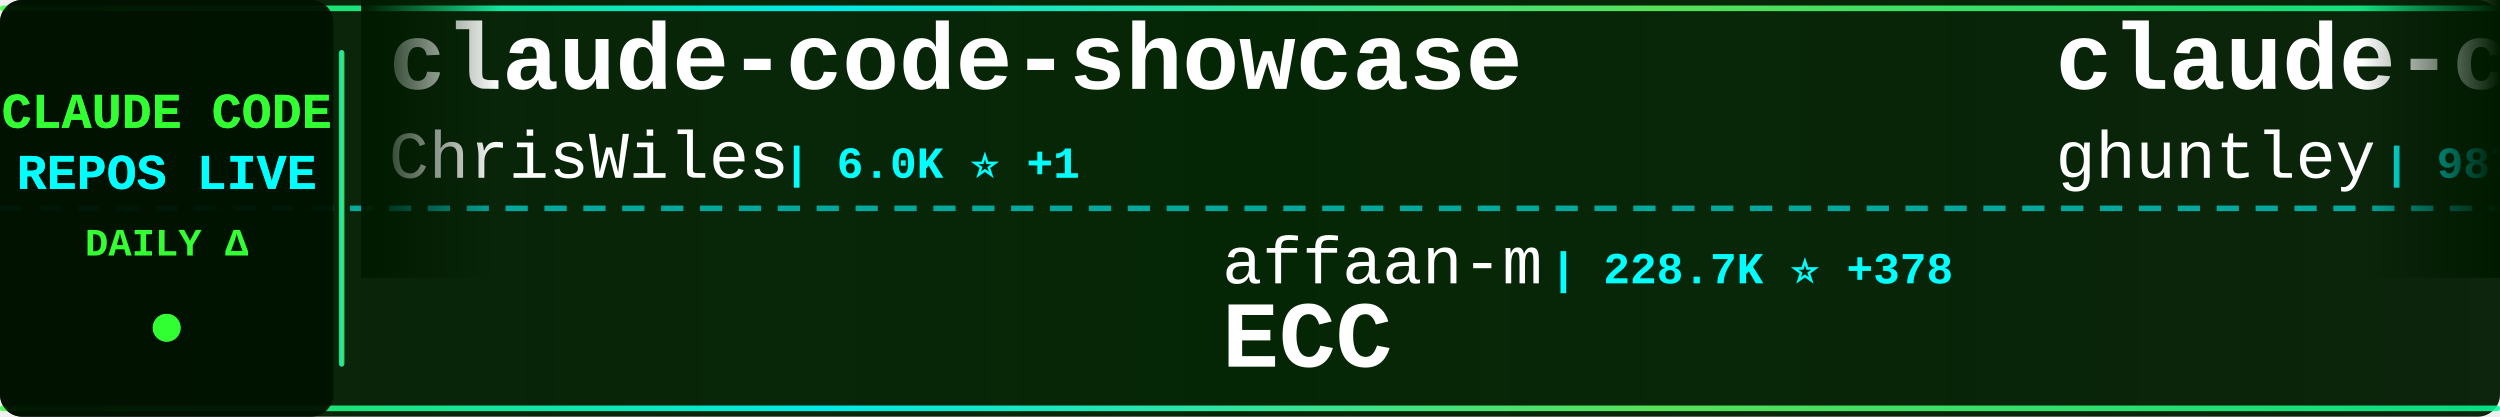
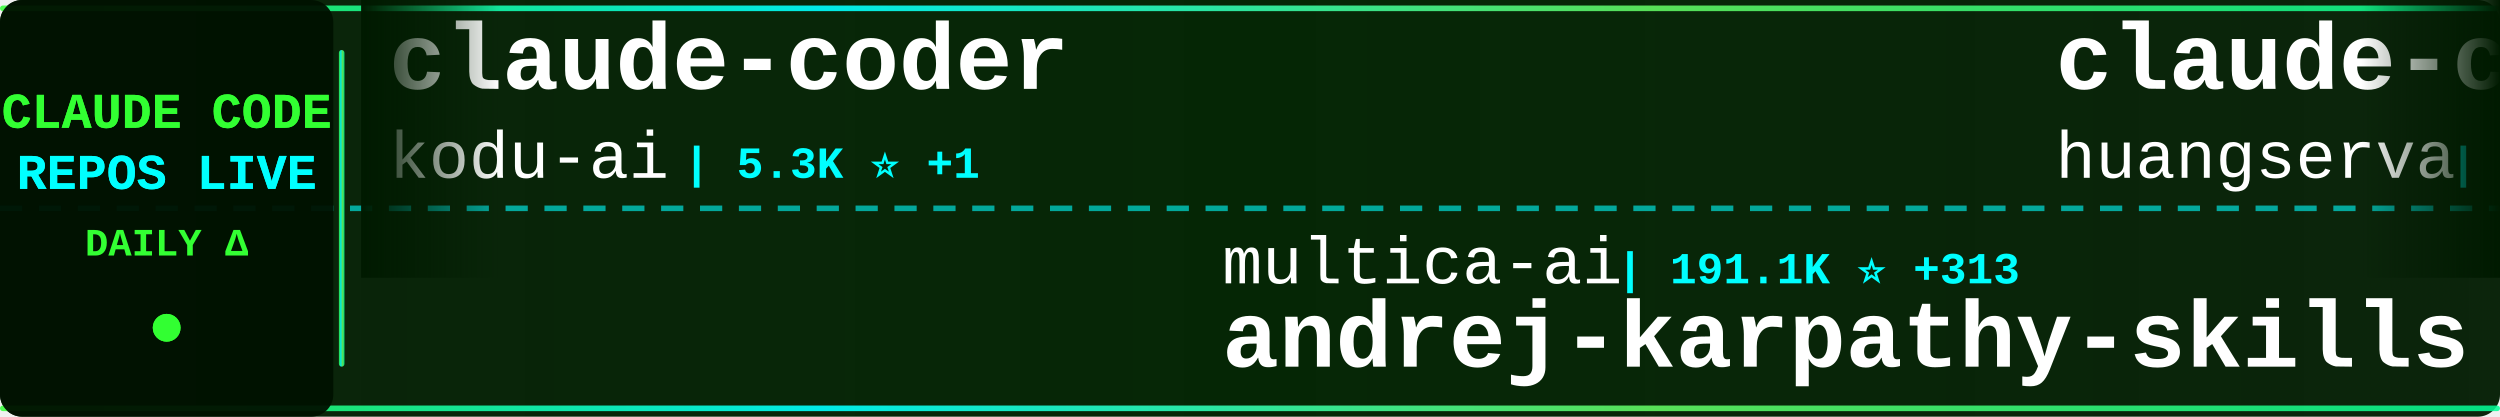
<svg xmlns="http://www.w3.org/2000/svg" width="900" height="150">
  <defs>
    <linearGradient id="tickerBg" x1="0%" y1="0%" x2="100%" y2="0%">
      <stop offset="0%" style="stop-color:#001a00;stop-opacity:0.95" />
      <stop offset="50%" style="stop-color:#002200;stop-opacity:0.98" />
      <stop offset="100%" style="stop-color:#001a00;stop-opacity:0.95" />
    </linearGradient>
    <linearGradient id="borderGrad" x1="0%" y1="0%" x2="100%" y2="0%">
      <stop offset="0%" style="stop-color:#33ff33;stop-opacity:0.85">
        <animate attributeName="stop-opacity" values="0.85;1;0.85" dur="2s" repeatCount="indefinite" />
      </stop>
      <stop offset="33%" style="stop-color:#00ffff;stop-opacity:0.9">
        <animate attributeName="stop-opacity" values="0.9;1;0.9" dur="2.2s" repeatCount="indefinite" />
      </stop>
      <stop offset="66%" style="stop-color:#66ff66;stop-opacity:0.85">
        <animate attributeName="stop-opacity" values="0.85;1;0.85" dur="1.8s" repeatCount="indefinite" />
      </stop>
      <stop offset="100%" style="stop-color:#00ff99;stop-opacity:0.85">
        <animate attributeName="stop-opacity" values="0.85;1;0.85" dur="2s" repeatCount="indefinite" />
      </stop>
    </linearGradient>
    <filter id="textGlow">
      <feGaussianBlur stdDeviation="0.1" result="coloredBlur" />
      <feMerge>
        <feMergeNode in="coloredBlur" />
        <feMergeNode in="SourceGraphic" />
      </feMerge>
    </filter>
    <filter id="metricGlow">
      <feGaussianBlur stdDeviation="0.2" result="coloredBlur" />
      <feMerge>
        <feMergeNode in="coloredBlur" />
        <feMergeNode in="SourceGraphic" />
      </feMerge>
    </filter>
    <linearGradient id="leftFade" x1="0%" y1="0%" x2="100%" y2="0%">
      <stop offset="0%" style="stop-color:#001a00;stop-opacity:1" />
      <stop offset="100%" style="stop-color:#001a00;stop-opacity:0" />
    </linearGradient>
    <linearGradient id="rightFade" x1="0%" y1="0%" x2="100%" y2="0%">
      <stop offset="0%" style="stop-color:#001a00;stop-opacity:0" />
      <stop offset="100%" style="stop-color:#001a00;stop-opacity:1" />
    </linearGradient>
  </defs>
  <rect width="900" height="150" fill="url(#tickerBg)" rx="8" />
  <rect x="0" y="2" width="900" height="2" fill="url(#borderGrad)" rx="1" />
  <rect x="0" y="146" width="900" height="2" fill="url(#borderGrad)" rx="1" />
  <line x1="0" y1="75" x2="900" y2="75" stroke="#00ffff" stroke-width="2" stroke-dasharray="8 6" opacity="0.6" />
  <rect x="0" y="0" width="120" height="150" fill="#001100" opacity="0.95" rx="8" />
  <text x="60" y="46" font-family="'Courier New', monospace" font-size="18" font-weight="bold" fill="#33ff33" text-anchor="middle" filter="url(#textGlow)">
    CLAUDE CODE
  </text>
  <text x="60" y="68" font-family="'Courier New', monospace" font-size="18" font-weight="bold" fill="#00ffff" text-anchor="middle" filter="url(#textGlow)">
    REPOS LIVE
  </text>
  <text x="60" y="92" font-family="'Courier New', monospace" font-size="14" font-weight="bold" fill="#33ff33" text-anchor="middle">
    DAILY Δ
  </text>
  <circle cx="60" cy="118" r="5" fill="#33ff33" filter="url(#metricGlow)">
    <animate attributeName="r" values="4;6;4" dur="1.5s" repeatCount="indefinite" />
    <animate attributeName="opacity" values="0.6;1;0.6" dur="1.5s" repeatCount="indefinite" />
  </circle>
  <rect x="122" y="18" width="2" height="114" fill="url(#borderGrad)" rx="1" />
  <clipPath id="tickerClip">
    <rect x="130" y="0" width="770" height="150" />
  </clipPath>
  <g clip-path="url(#tickerClip)">
    <g id="tickerItems">
      <animateTransform attributeName="transform" attributeType="XML" type="translate" from="0 0" to="-3000 0" dur="54s" repeatCount="indefinite" />
      <g transform="translate(0, 0)">
-         <text x="140" y="32" font-family="'Courier New', monospace" font-size="34" font-weight="bold" fill="#ffffff">claude-code-showcase</text>
-         <text x="140" y="64" font-family="'Courier New', monospace" font-size="24" font-weight="normal" fill="#ffffff" opacity="1.0">ChrisWiles</text>
-         <text x="282" y="64" font-family="'Courier New', monospace" font-size="16" font-weight="bold" fill="#00ffff"> | 6.0K ⭐ +1</text>
+         <text x="140" y="32" font-family="'Courier New', monospace" font-size="34" font-weight="bold" fill="#ffffff">claude-coder</text>
+         <text x="140" y="64" font-family="'Courier New', monospace" font-size="24" font-weight="normal" fill="#ffffff" opacity="1.0">kodu-ai</text>
+         <text x="246" y="64" font-family="'Courier New', monospace" font-size="16" font-weight="bold" fill="#00ffff"> | 5.3K ⭐ +1</text>
      </g>
      <g transform="translate(300, 0)">
-         <text x="140" y="102" font-family="'Courier New', monospace" font-size="24" font-weight="normal" fill="#ffffff" opacity="1.0">affaan-m</text>
-         <text x="258" y="102" font-family="'Courier New', monospace" font-size="16" font-weight="bold" fill="#00ffff"> | 228.7K ⭐ +378</text>
-         <text x="140" y="132" font-family="'Courier New', monospace" font-size="34" font-weight="bold" fill="#ffffff">ECC</text>
+         <text x="140" y="102" font-family="'Courier New', monospace" font-size="24" font-weight="normal" fill="#ffffff" opacity="1.0">multica-ai</text>
+         <text x="282" y="102" font-family="'Courier New', monospace" font-size="16" font-weight="bold" fill="#00ffff"> | 191.1K ⭐ +313</text>
+         <text x="140" y="132" font-family="'Courier New', monospace" font-size="34" font-weight="bold" fill="#ffffff">andrej-karpathy-skills</text>
      </g>
      <g transform="translate(600, 0)">
-         <text x="140" y="32" font-family="'Courier New', monospace" font-size="34" font-weight="bold" fill="#ffffff">claude-code-source-code-...</text>
-         <text x="140" y="64" font-family="'Courier New', monospace" font-size="24" font-weight="normal" fill="#ffffff" opacity="1.0">ghuntley</text>
-         <text x="258" y="64" font-family="'Courier New', monospace" font-size="16" font-weight="bold" fill="#00ffff"> | 987 ⭐ +1</text>
+         <text x="140" y="32" font-family="'Courier New', monospace" font-size="34" font-weight="bold" fill="#ffffff">claude-code-cli</text>
+         <text x="140" y="64" font-family="'Courier New', monospace" font-size="24" font-weight="normal" fill="#ffffff" opacity="1.0">huangserva</text>
+         <text x="282" y="64" font-family="'Courier New', monospace" font-size="16" font-weight="bold" fill="#00ffff"> | 618 ⭐</text>
      </g>
      <g transform="translate(900, 0)">
+         <text x="140" y="102" font-family="'Courier New', monospace" font-size="24" font-weight="normal" fill="#ffffff" opacity="1.0">hangsman</text>
+         <text x="258" y="102" font-family="'Courier New', monospace" font-size="16" font-weight="bold" fill="#00ffff"> | 787 ⭐</text>
+         <text x="140" y="132" font-family="'Courier New', monospace" font-size="34" font-weight="bold" fill="#ffffff">claude-code-source</text>
+       </g>
+       <g transform="translate(1200, 0)">
+         <text x="140" y="32" font-family="'Courier New', monospace" font-size="34" font-weight="bold" fill="#ffffff">ECC</text>
+         <text x="140" y="64" font-family="'Courier New', monospace" font-size="24" font-weight="normal" fill="#ffffff" opacity="1.0">affaan-m</text>
+         <text x="258" y="64" font-family="'Courier New', monospace" font-size="16" font-weight="bold" fill="#00ffff"> | 228.8K ⭐ +384</text>
+       </g>
+       <g transform="translate(1500, 0)">
+         <text x="140" y="102" font-family="'Courier New', monospace" font-size="24" font-weight="normal" fill="#ffffff" opacity="1.0">alirezarezvani</text>
+         <text x="330" y="102" font-family="'Courier New', monospace" font-size="16" font-weight="bold" fill="#00ffff"> | 22.3K ⭐ +135</text>
+         <text x="140" y="132" font-family="'Courier New', monospace" font-size="34" font-weight="bold" fill="#ffffff">claude-skills</text>
+       </g>
+       <g transform="translate(1800, 0)">
+         <text x="140" y="32" font-family="'Courier New', monospace" font-size="34" font-weight="bold" fill="#ffffff">Claude-Code-Usage-Monito...</text>
+         <text x="140" y="64" font-family="'Courier New', monospace" font-size="24" font-weight="normal" fill="#ffffff" opacity="1.0">Maciek-roboblog</text>
+         <text x="342" y="64" font-family="'Courier New', monospace" font-size="16" font-weight="bold" fill="#00ffff"> | 8.4K ⭐ +11</text>
+       </g>
+       <g transform="translate(2100, 0)">
+         <text x="140" y="102" font-family="'Courier New', monospace" font-size="24" font-weight="normal" fill="#ffffff" opacity="1.0">luongnv89</text>
+         <text x="270" y="102" font-family="'Courier New', monospace" font-size="16" font-weight="bold" fill="#00ffff"> | 39.7K ⭐ +51</text>
+         <text x="140" y="132" font-family="'Courier New', monospace" font-size="34" font-weight="bold" fill="#ffffff">claude-howto</text>
+       </g>
+       <g transform="translate(2400, 0)">
+         <text x="140" y="32" font-family="'Courier New', monospace" font-size="34" font-weight="bold" fill="#ffffff">claude-code-sourcemap</text>
+         <text x="140" y="64" font-family="'Courier New', monospace" font-size="24" font-weight="normal" fill="#ffffff" opacity="1.0">ChinaSiro</text>
+         <text x="270" y="64" font-family="'Courier New', monospace" font-size="16" font-weight="bold" fill="#00ffff"> | 9.5K ⭐ +6</text>
+       </g>
+       <g transform="translate(2700, 0)">
+         <text x="140" y="102" font-family="'Courier New', monospace" font-size="24" font-weight="normal" fill="#ffffff" opacity="1.0">anthropics</text>
+         <text x="282" y="102" font-family="'Courier New', monospace" font-size="16" font-weight="bold" fill="#00ffff"> | 160.5K ⭐ +232</text>
+         <text x="140" y="132" font-family="'Courier New', monospace" font-size="34" font-weight="bold" fill="#ffffff">skills</text>
+       </g>
+       <g transform="translate(3000, 0)">
+         <text x="140" y="32" font-family="'Courier New', monospace" font-size="34" font-weight="bold" fill="#ffffff">claude-coder</text>
+         <text x="140" y="64" font-family="'Courier New', monospace" font-size="24" font-weight="normal" fill="#ffffff" opacity="1.0">kodu-ai</text>
+         <text x="246" y="64" font-family="'Courier New', monospace" font-size="16" font-weight="bold" fill="#00ffff"> | 5.3K ⭐ +1</text>
+       </g>
+       <g transform="translate(3300, 0)">
        <text x="140" y="102" font-family="'Courier New', monospace" font-size="24" font-weight="normal" fill="#ffffff" opacity="1.0">multica-ai</text>
-         <text x="282" y="102" font-family="'Courier New', monospace" font-size="16" font-weight="bold" fill="#00ffff"> | 191.0K ⭐ +329</text>
+         <text x="282" y="102" font-family="'Courier New', monospace" font-size="16" font-weight="bold" fill="#00ffff"> | 191.1K ⭐ +313</text>
        <text x="140" y="132" font-family="'Courier New', monospace" font-size="34" font-weight="bold" fill="#ffffff">andrej-karpathy-skills</text>
      </g>
-       <g transform="translate(1200, 0)">
-         <text x="140" y="32" font-family="'Courier New', monospace" font-size="34" font-weight="bold" fill="#ffffff">Claude-Code-Game-Studios</text>
-         <text x="140" y="64" font-family="'Courier New', monospace" font-size="24" font-weight="normal" fill="#ffffff" opacity="1.0">Donchitos</text>
-         <text x="270" y="64" font-family="'Courier New', monospace" font-size="16" font-weight="bold" fill="#00ffff"> | 22.9K ⭐ +46</text>
-       </g>
-       <g transform="translate(1500, 0)">
-         <text x="140" y="102" font-family="'Courier New', monospace" font-size="24" font-weight="normal" fill="#ffffff" opacity="1.0">Cranot</text>
-         <text x="234" y="102" font-family="'Courier New', monospace" font-size="16" font-weight="bold" fill="#00ffff"> | 2.8K ⭐</text>
-         <text x="140" y="132" font-family="'Courier New', monospace" font-size="34" font-weight="bold" fill="#ffffff">claude-code-guide</text>
-       </g>
-       <g transform="translate(1800, 0)">
-         <text x="140" y="32" font-family="'Courier New', monospace" font-size="34" font-weight="bold" fill="#ffffff">claude-code-reverse</text>
-         <text x="140" y="64" font-family="'Courier New', monospace" font-size="24" font-weight="normal" fill="#ffffff" opacity="1.0">Yuyz0112</text>
-         <text x="258" y="64" font-family="'Courier New', monospace" font-size="16" font-weight="bold" fill="#00ffff"> | 2.4K ⭐</text>
-       </g>
-       <g transform="translate(2100, 0)">
-         <text x="140" y="102" font-family="'Courier New', monospace" font-size="24" font-weight="normal" fill="#ffffff" opacity="1.0">ykdojo</text>
-         <text x="234" y="102" font-family="'Courier New', monospace" font-size="16" font-weight="bold" fill="#00ffff"> | 9.2K ⭐ +28</text>
-         <text x="140" y="132" font-family="'Courier New', monospace" font-size="34" font-weight="bold" fill="#ffffff">claude-code-tips</text>
-       </g>
-       <g transform="translate(2400, 0)">
-         <text x="140" y="32" font-family="'Courier New', monospace" font-size="34" font-weight="bold" fill="#ffffff">ralph-claude-code</text>
-         <text x="140" y="64" font-family="'Courier New', monospace" font-size="24" font-weight="normal" fill="#ffffff" opacity="1.0">frankbria</text>
-         <text x="270" y="64" font-family="'Courier New', monospace" font-size="16" font-weight="bold" fill="#00ffff"> | 9.5K ⭐ +5</text>
-       </g>
-       <g transform="translate(2700, 0)">
-         <text x="140" y="102" font-family="'Courier New', monospace" font-size="24" font-weight="normal" fill="#ffffff" opacity="1.0">fuergaosi233</text>
-         <text x="306" y="102" font-family="'Courier New', monospace" font-size="16" font-weight="bold" fill="#00ffff"> | 2.7K ⭐ +3</text>
-         <text x="140" y="132" font-family="'Courier New', monospace" font-size="34" font-weight="bold" fill="#ffffff">claude-code-proxy</text>
-       </g>
-       <g transform="translate(3000, 0)">
-         <text x="140" y="32" font-family="'Courier New', monospace" font-size="34" font-weight="bold" fill="#ffffff">claude-code-showcase</text>
-         <text x="140" y="64" font-family="'Courier New', monospace" font-size="24" font-weight="normal" fill="#ffffff" opacity="1.0">ChrisWiles</text>
-         <text x="282" y="64" font-family="'Courier New', monospace" font-size="16" font-weight="bold" fill="#00ffff"> | 6.0K ⭐ +1</text>
-       </g>
-       <g transform="translate(3300, 0)">
-         <text x="140" y="102" font-family="'Courier New', monospace" font-size="24" font-weight="normal" fill="#ffffff" opacity="1.0">affaan-m</text>
-         <text x="258" y="102" font-family="'Courier New', monospace" font-size="16" font-weight="bold" fill="#00ffff"> | 228.7K ⭐ +378</text>
-         <text x="140" y="132" font-family="'Courier New', monospace" font-size="34" font-weight="bold" fill="#ffffff">ECC</text>
-       </g>
      <g transform="translate(3600, 0)">
-         <text x="140" y="32" font-family="'Courier New', monospace" font-size="34" font-weight="bold" fill="#ffffff">claude-code-source-code-...</text>
-         <text x="140" y="64" font-family="'Courier New', monospace" font-size="24" font-weight="normal" fill="#ffffff" opacity="1.0">ghuntley</text>
-         <text x="258" y="64" font-family="'Courier New', monospace" font-size="16" font-weight="bold" fill="#00ffff"> | 987 ⭐ +1</text>
+         <text x="140" y="32" font-family="'Courier New', monospace" font-size="34" font-weight="bold" fill="#ffffff">claude-code-cli</text>
+         <text x="140" y="64" font-family="'Courier New', monospace" font-size="24" font-weight="normal" fill="#ffffff" opacity="1.0">huangserva</text>
+         <text x="282" y="64" font-family="'Courier New', monospace" font-size="16" font-weight="bold" fill="#00ffff"> | 618 ⭐</text>
      </g>
      <g transform="translate(3900, 0)">
-         <text x="140" y="102" font-family="'Courier New', monospace" font-size="24" font-weight="normal" fill="#ffffff" opacity="1.0">multica-ai</text>
-         <text x="282" y="102" font-family="'Courier New', monospace" font-size="16" font-weight="bold" fill="#00ffff"> | 191.0K ⭐ +329</text>
-         <text x="140" y="132" font-family="'Courier New', monospace" font-size="34" font-weight="bold" fill="#ffffff">andrej-karpathy-skills</text>
+         <text x="140" y="102" font-family="'Courier New', monospace" font-size="24" font-weight="normal" fill="#ffffff" opacity="1.0">hangsman</text>
+         <text x="258" y="102" font-family="'Courier New', monospace" font-size="16" font-weight="bold" fill="#00ffff"> | 787 ⭐</text>
+         <text x="140" y="132" font-family="'Courier New', monospace" font-size="34" font-weight="bold" fill="#ffffff">claude-code-source</text>
      </g>
    </g>
  </g>
  <rect x="130" y="0" width="50" height="100" fill="url(#leftFade)" />
  <rect x="850" y="0" width="50" height="100" fill="url(#rightFade)" />
</svg>
